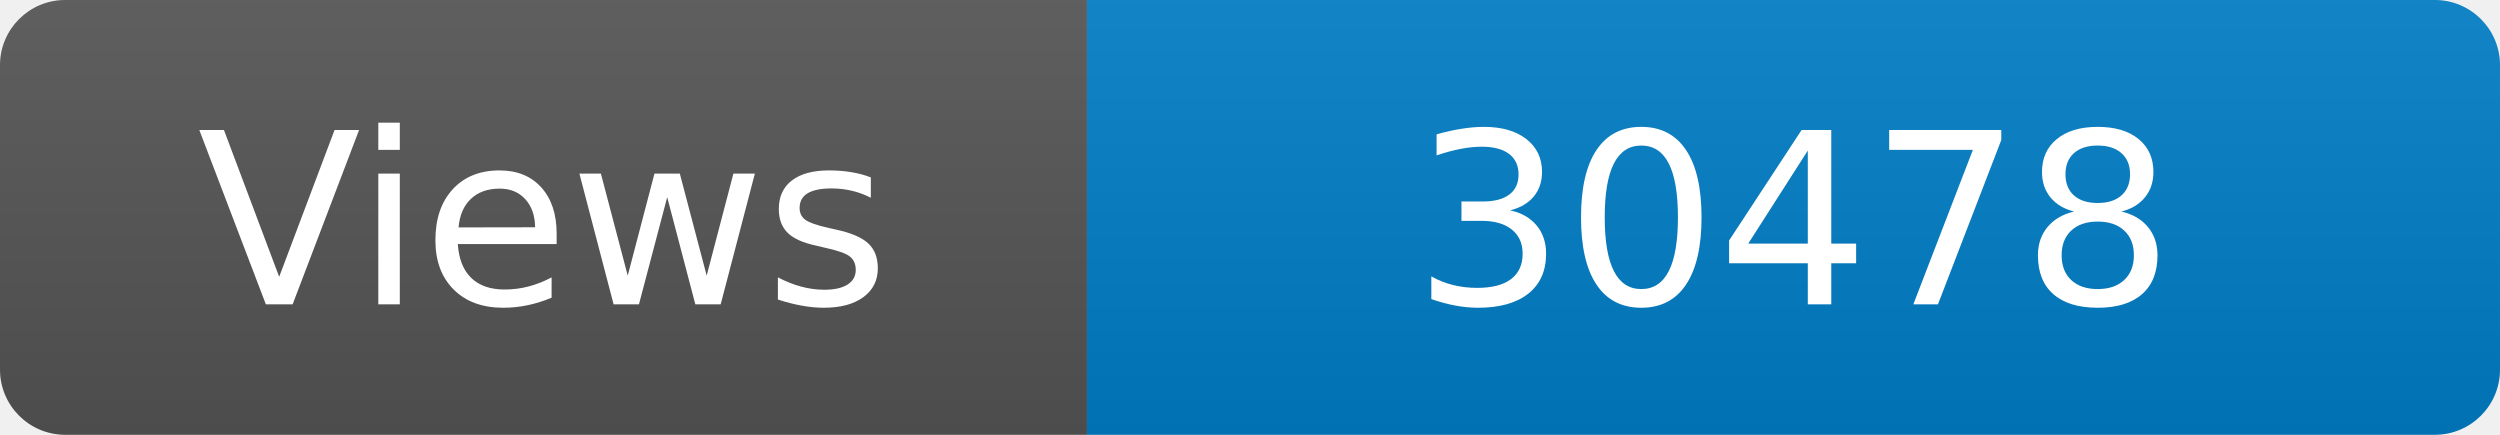
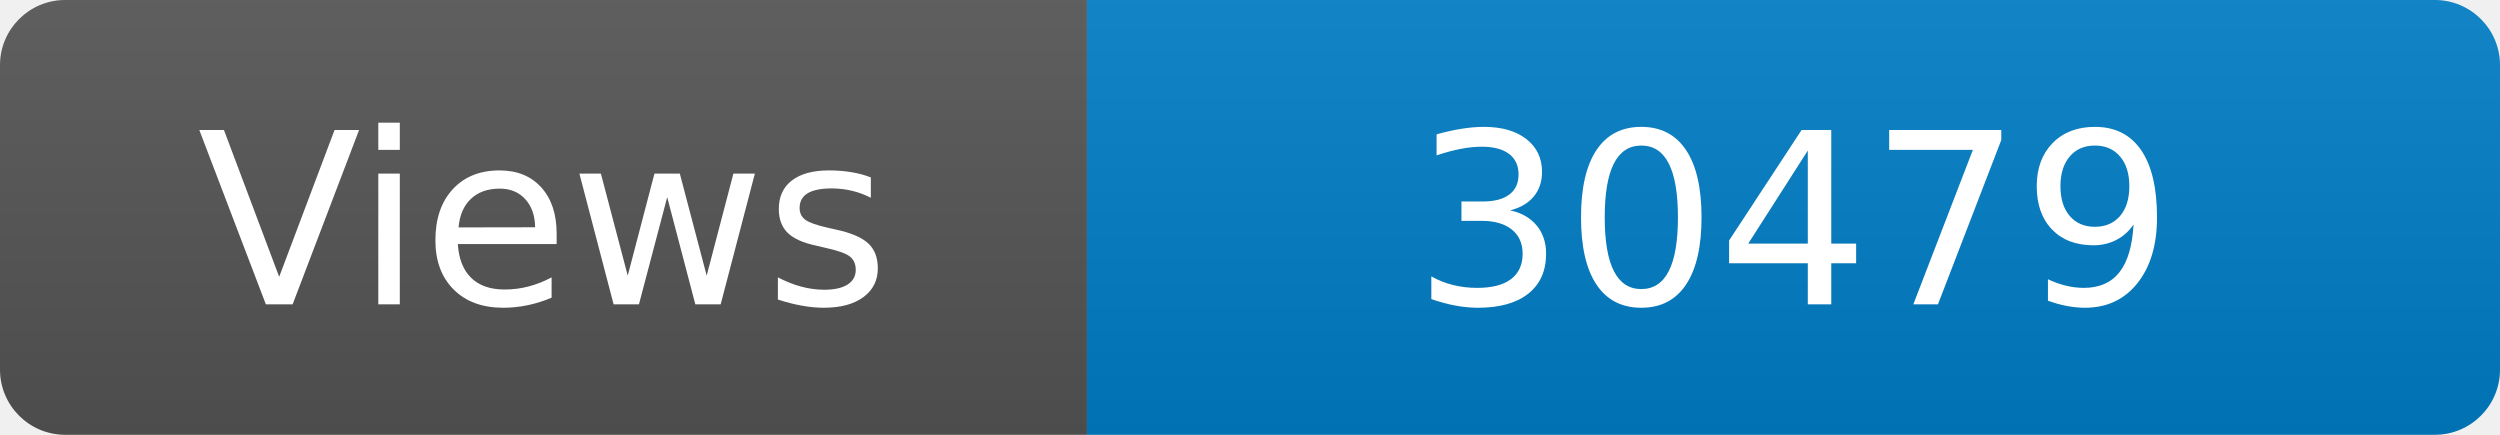
<svg xmlns="http://www.w3.org/2000/svg" width="115" height="20" role="img" aria-label="Maintained?: yes">
  <linearGradient id="s" x2="0" y2="100%">
    <stop offset="0" stop-color="#bbb" stop-opacity=".1" />
    <stop offset="1" stop-opacity=".1" />
  </linearGradient>
  <clipPath id="r">
    <rect width="115" height="20" rx="3" fill="#fff" />
  </clipPath>
  <g clip-path="url(#r)">
    <rect width="50" height="20" fill="#555" />
    <rect x="50" width="160" height="20" fill="#007ec6" />
    <rect width="115" height="20" fill="url(#s)" />
  </g>
  <g fill="#fff" text-anchor="middle" font-family="Verdana,Geneva,DejaVu Sans,sans-serif" font-size="110">
    <text x="250" y="140" transform="scale(.1)" fill="#fff">Views</text>
-     <text x="825" y="140" transform="scale(.1)" fill="#fff">30478</text>
+     <text x="825" y="140" transform="scale(.1)" fill="#fff">30479</text>
  </g>
</svg>
